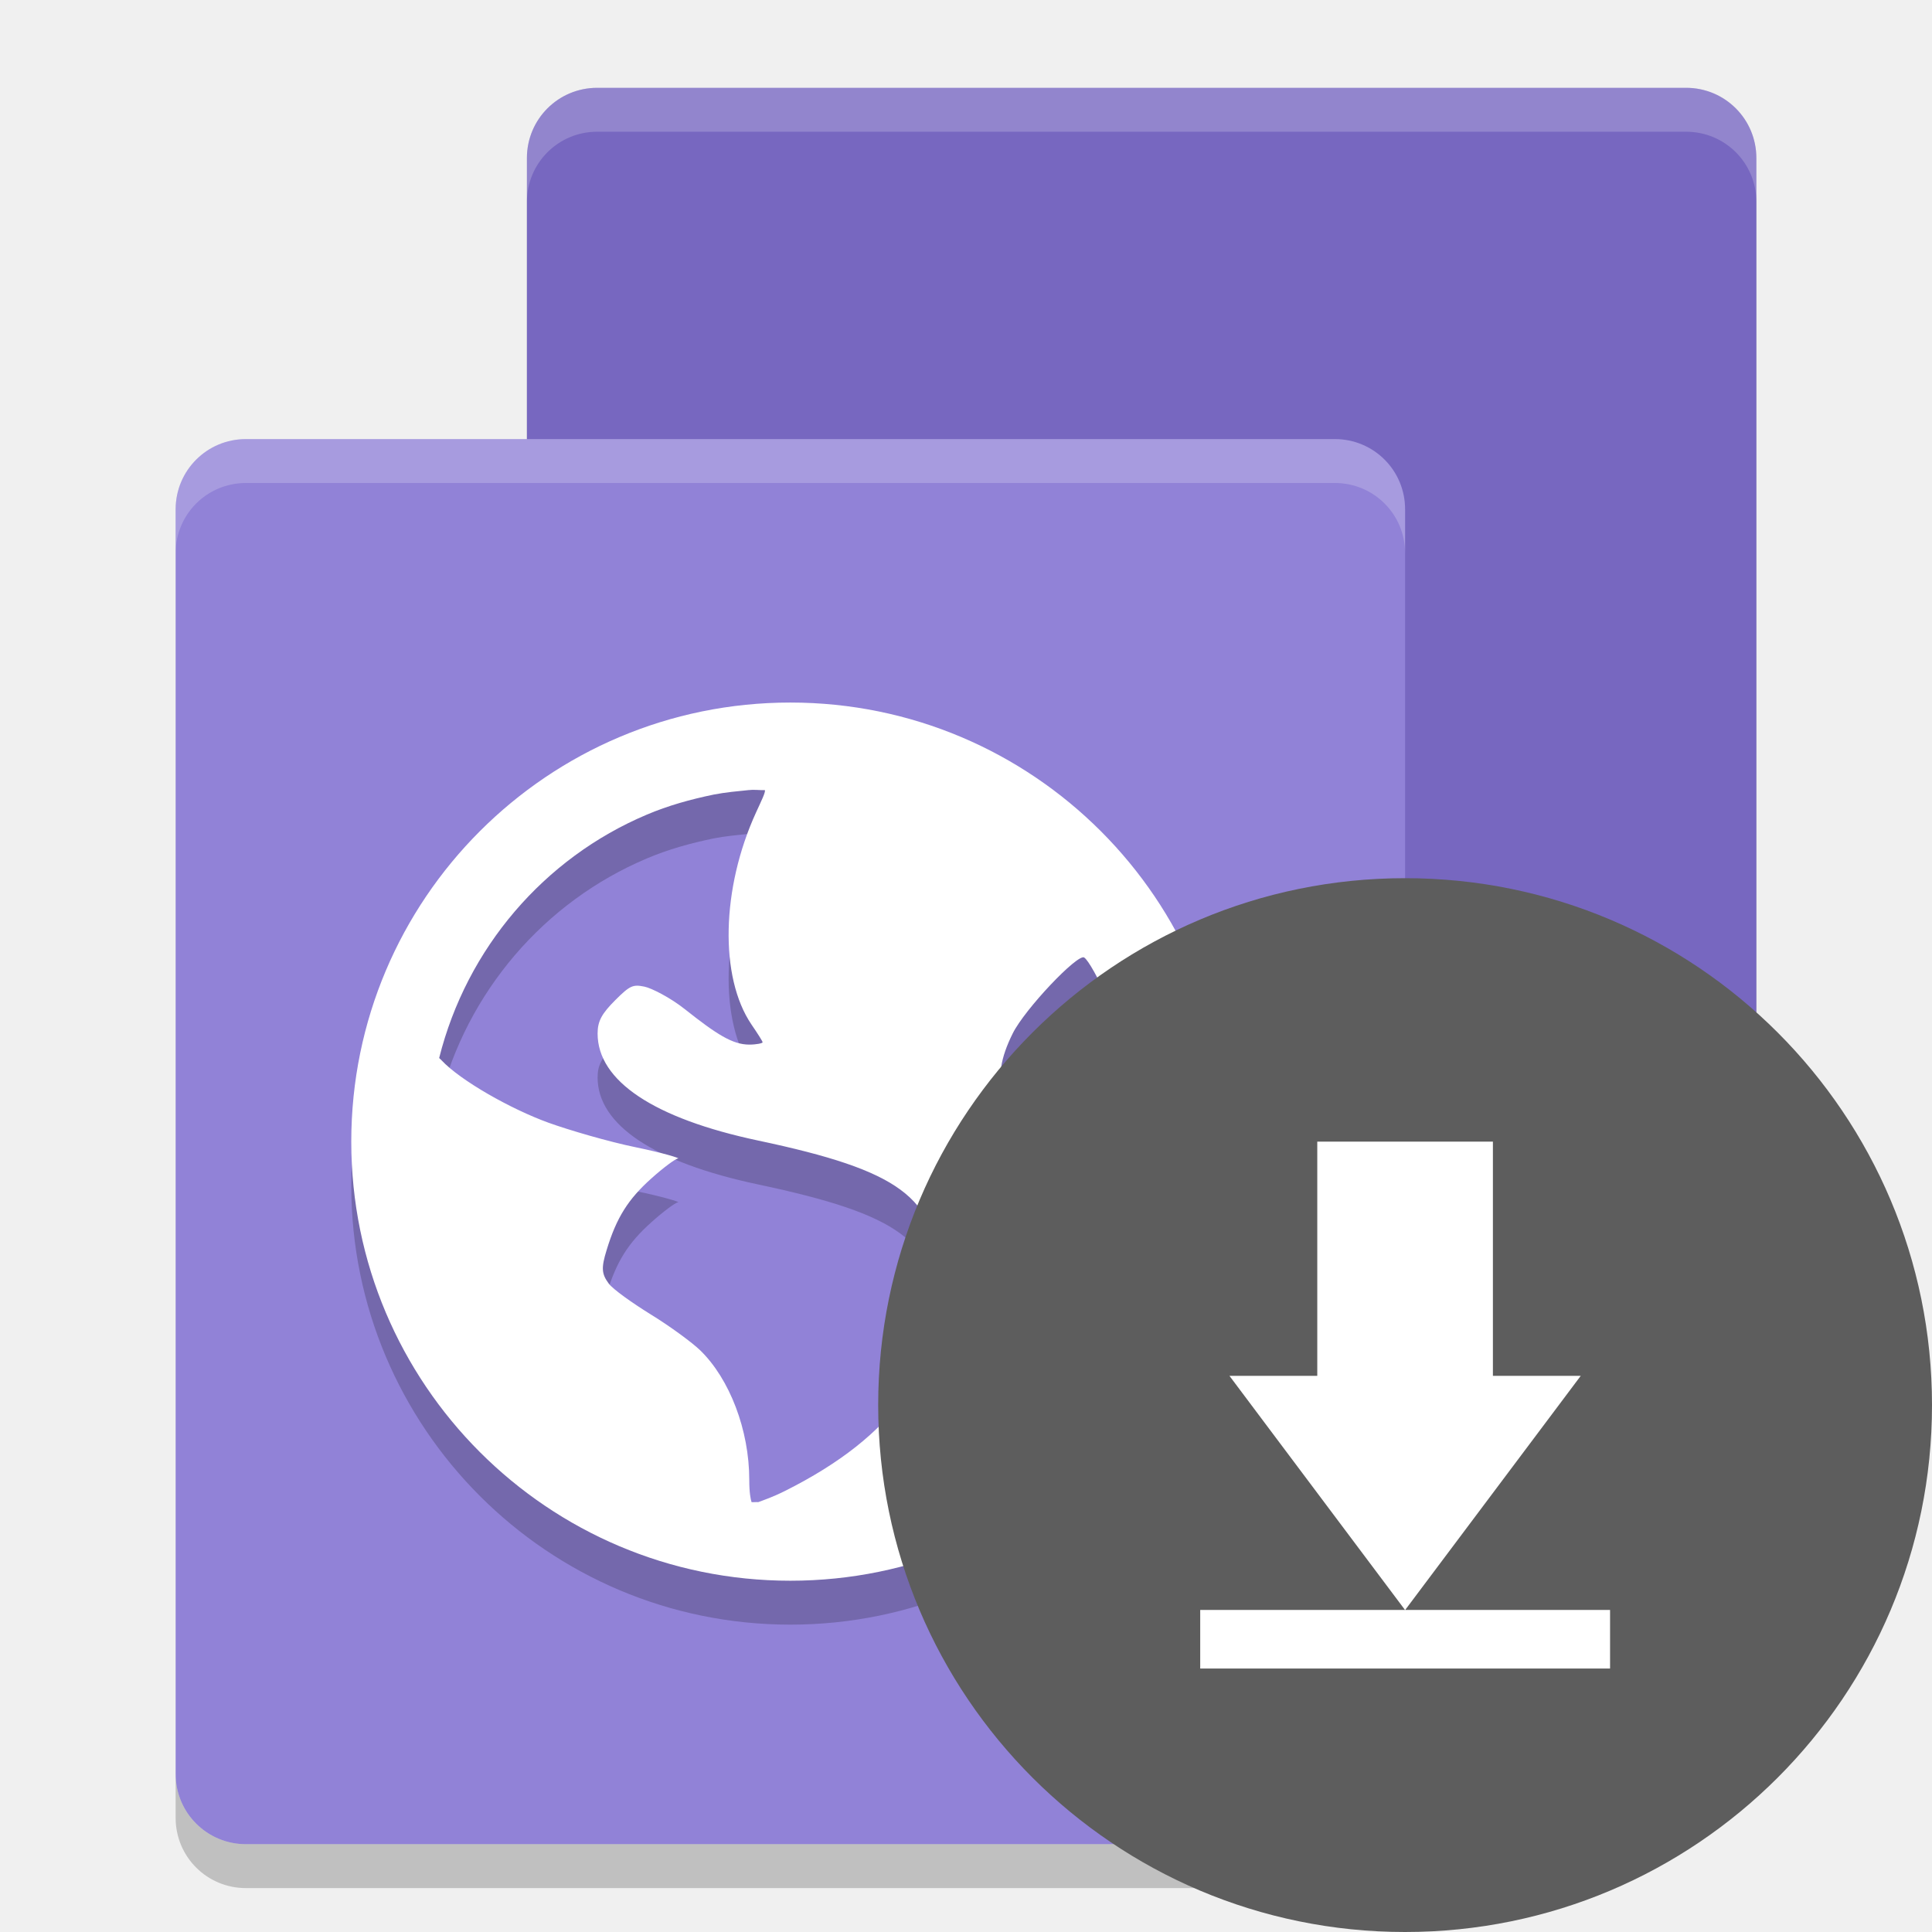
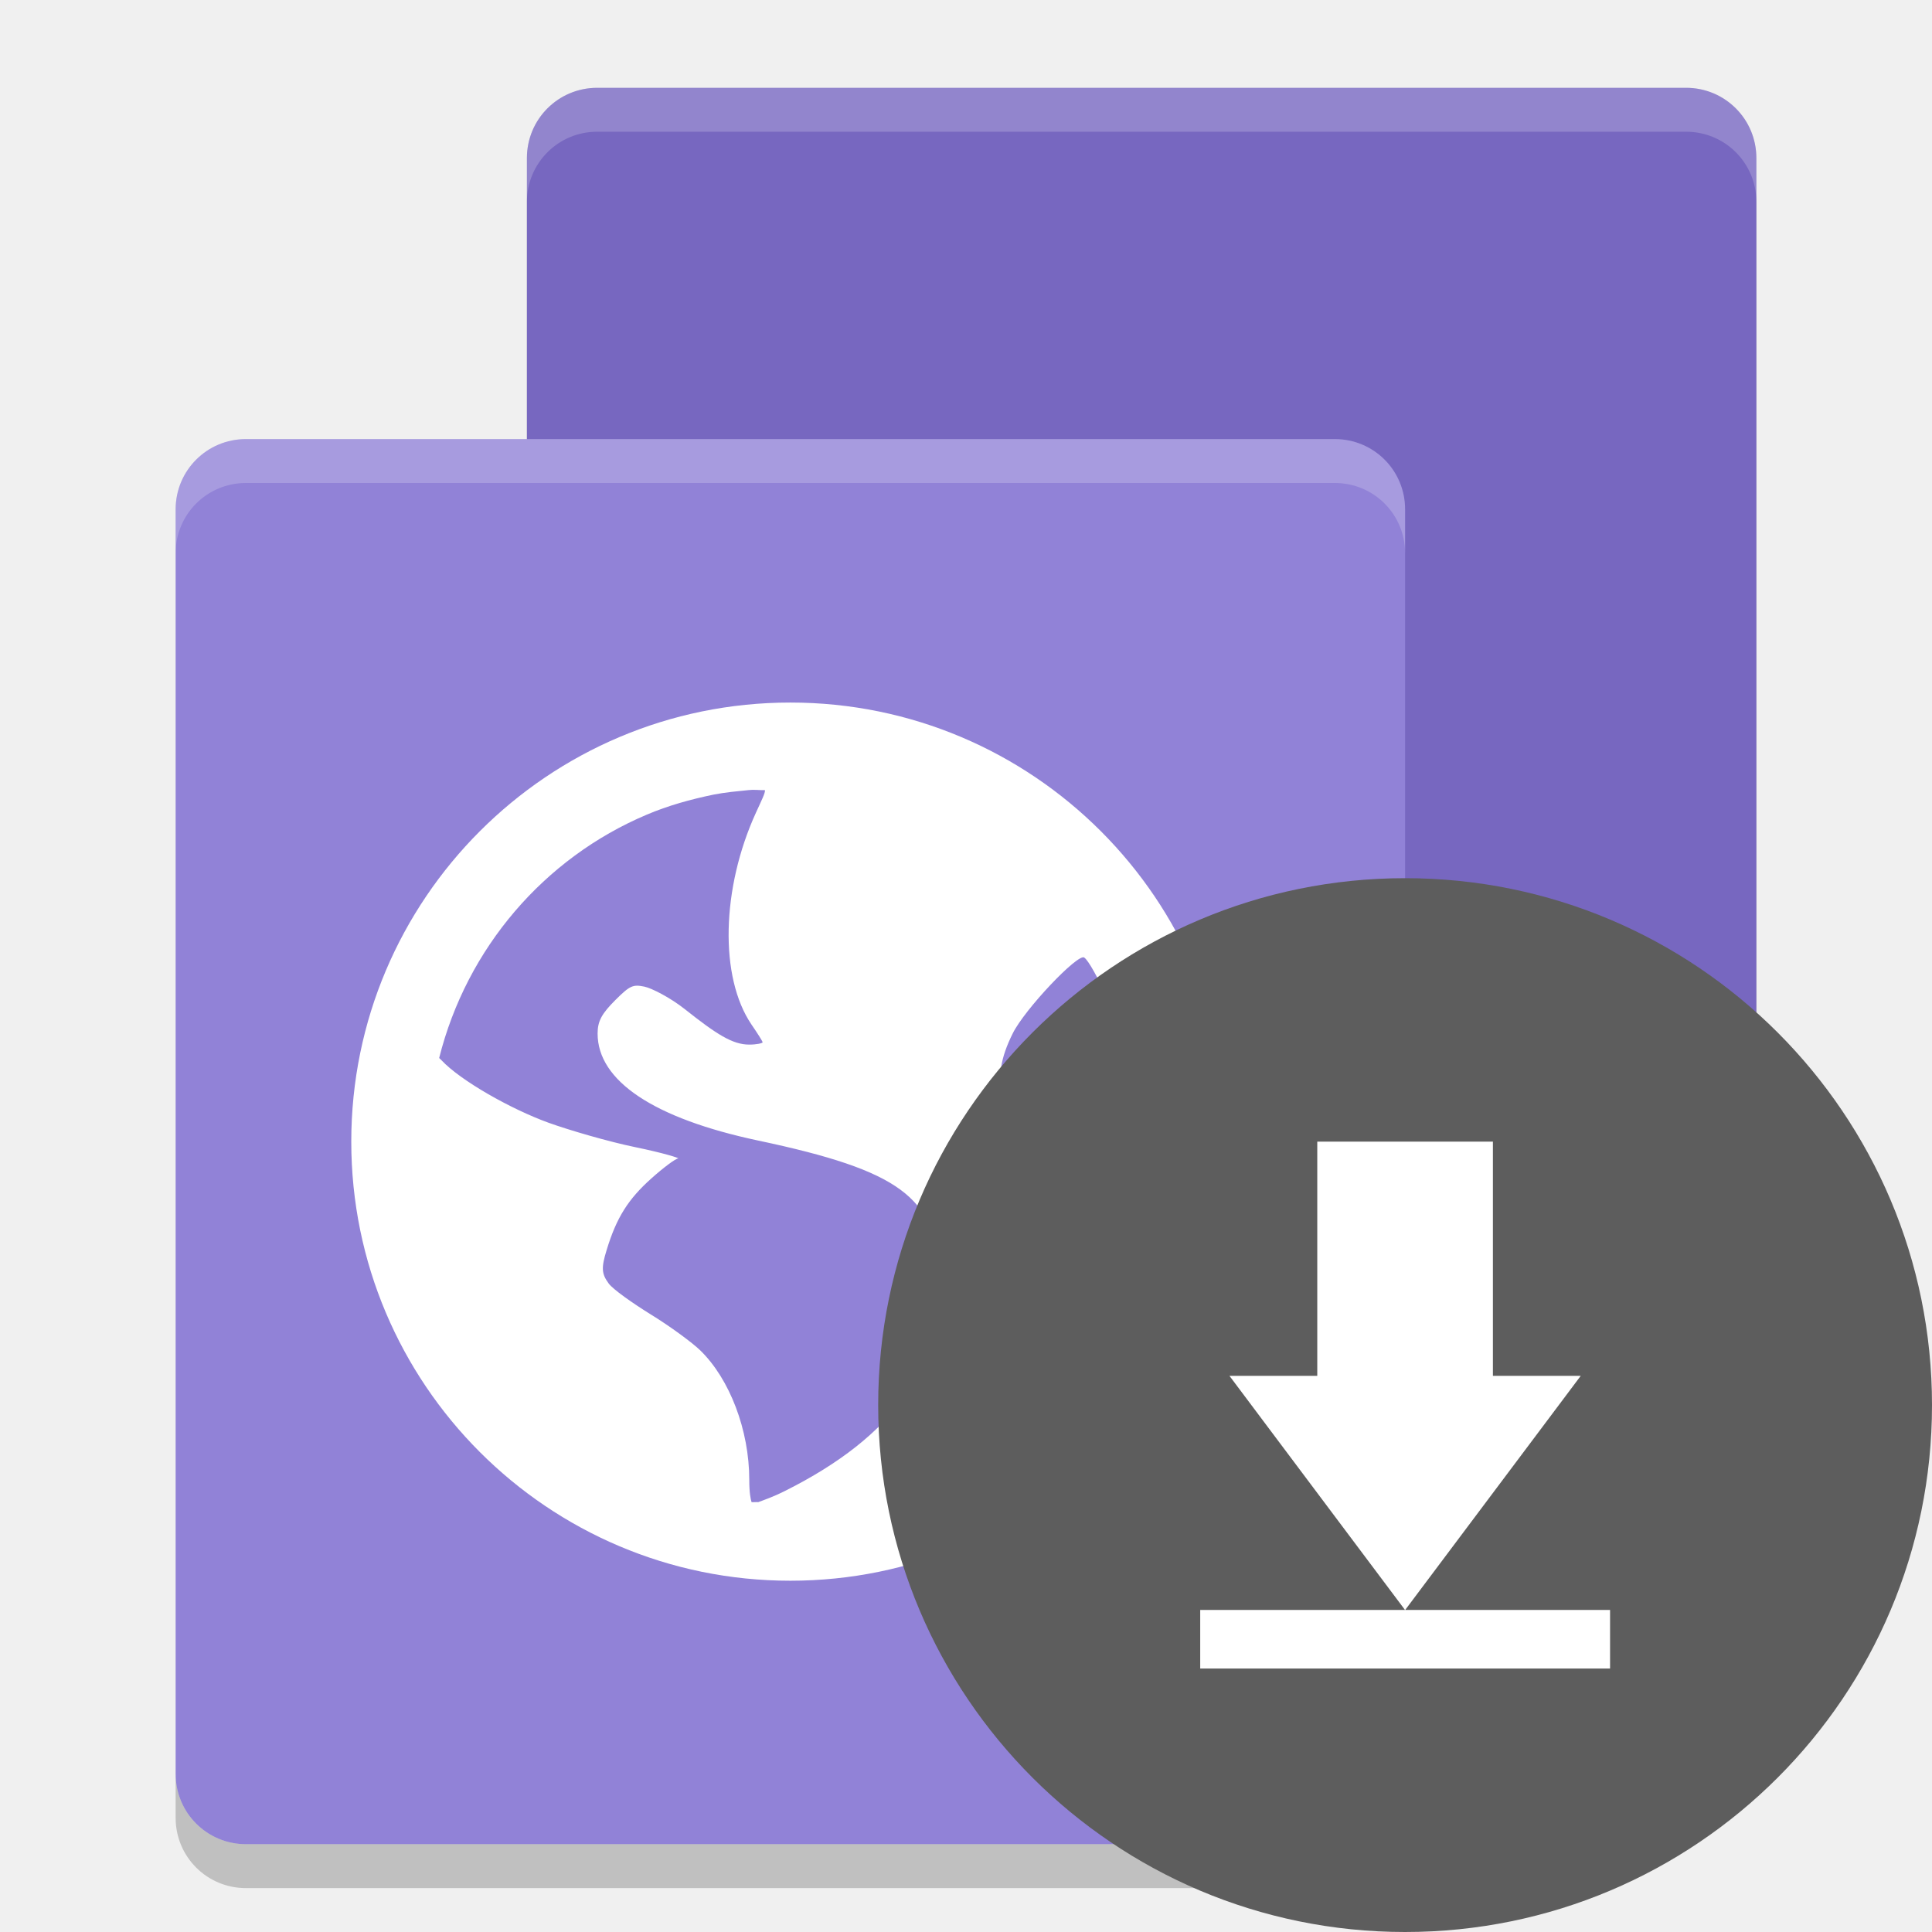
<svg xmlns="http://www.w3.org/2000/svg" height="22" width="22" version="1">
-   <path d="m20 2.3v14.4c0 0.443-0.357 0.8-0.8 0.8h-12.4c-0.443 0-0.8-0.357-0.8-0.8v-14.4c0-0.443 0.357-0.8 0.8-0.8h12.4c0.443 0 0.8 0.357 0.8 0.8z" style="opacity:.2" />
-   <path d="m20 1.8v14.4c0 0.443-0.357 0.8-0.8 0.8h-12.4c-0.443 0-0.8-0.357-0.8-0.8v-14.4c0-0.443 0.357-0.8 0.8-0.8h12.4c0.443 0 0.8 0.357 0.8 0.8z" style="fill:#7767c0" />
-   <path d="m16 5.8v14.4c0 0.443-0.357 0.8-0.8 0.8h-12.4c-0.443 0-0.8-0.357-0.8-0.8v-14.4c0-0.443 0.357-0.8 0.8-0.8h12.4c0.443 0 0.8 0.357 0.8 0.8z" style="fill:#9182d7" />
-   <path d="m2 20.2v0.5c0 0.444 0.357 0.8 0.8 0.8h12.4c0.444 0 0.8-0.356 0.8-0.8v-0.5c0 0.444-0.356 0.8-0.8 0.8h-12.4c-0.443 0-0.8-0.356-0.8-0.8z" style="opacity:.2" />
-   <path d="m2.8 5c-0.443 0-0.8 0.356-0.8 0.8v0.5c0-0.444 0.357-0.8 0.8-0.8h12.4c0.444 0 0.8 0.356 0.8 0.8v-0.5c0-0.444-0.356-0.8-0.8-0.8z" style="opacity:.2;fill:#ffffff" />
-   <path d="m6.8 1c-0.444 0-0.8 0.357-0.8 0.8v0.5c0-0.443 0.357-0.8 0.8-0.8h12.4c0.444 0 0.8 0.357 0.8 0.8v-0.5c0-0.443-0.356-0.8-0.8-0.8h-12.4z" style="opacity:.2;fill:#ffffff" />
-   <path style="opacity:.2" d="m9 8.5c-2.761 0-5 2.239-5 5s2.239 5 5 5c2.761 0 5-2.239 5-5s-2.239-5-5-5zm-0.468 0.997c0.054-0.008 0.123 0.003 0.178 0 0.008 0.026-0.039 0.119-0.101 0.255-0.395 0.863-0.418 1.874-0.052 2.414 0.067 0.098 0.127 0.191 0.127 0.203 0 0.011-0.071 0.026-0.152 0.026-0.19 0-0.37-0.115-0.737-0.406-0.163-0.129-0.375-0.237-0.457-0.254-0.129-0.026-0.163-0.015-0.33 0.152-0.155 0.155-0.203 0.24-0.203 0.382 0 0.539 0.64 0.967 1.83 1.219 1.616 0.342 2.013 0.649 2.058 1.499 0.056 1.065-0.511 1.868-1.753 2.49-0.148 0.074-0.243 0.104-0.305 0.128-0.026-0.002-0.05 0.002-0.077 0-0.011-0.034-0.026-0.109-0.026-0.254 0-0.566-0.223-1.149-0.559-1.475-0.09-0.087-0.342-0.273-0.559-0.406-0.216-0.134-0.435-0.289-0.483-0.356-0.081-0.11-0.086-0.177-0.023-0.381 0.113-0.372 0.247-0.58 0.508-0.814 0.137-0.123 0.274-0.225 0.305-0.228 0.03-0.002-0.175-0.065-0.482-0.128-0.308-0.063-0.759-0.195-0.992-0.279-0.426-0.154-1.001-0.478-1.22-0.712-0.008-0.011-0.019-0.015-0.026-0.026 0.314-1.251 1.195-2.276 2.363-2.77 0.245-0.104 0.497-0.174 0.763-0.229 0.133-0.026 0.269-0.038 0.406-0.052zm3.813 1.906c0.096 0.059 0.457 0.84 0.56 1.221 0.133 0.491 0.123 1.341 0 1.829-0.047 0.186-0.108 0.359-0.128 0.381-0.019 0.023-0.093-0.102-0.179-0.253-0.085-0.151-0.356-0.473-0.583-0.712-0.654-0.69-0.757-1.05-0.483-1.601 0.138-0.278 0.74-0.911 0.814-0.865z" />
+   <path style="opacity:.2" d="m20 2.3v14.4c0 0.443-0.357 0.8-0.8 0.8h-12.4c-0.443 0-0.8-0.357-0.8-0.8v-14.4c0-0.443 0.357-0.8 0.8-0.8h12.4c0.443 0 0.8 0.357 0.8 0.8z" />
+   <path style="fill:#7767c0" d="m20 1.8v14.4c0 0.443-0.357 0.8-0.8 0.8h-12.4c-0.443 0-0.8-0.357-0.8-0.8v-14.4c0-0.443 0.357-0.8 0.8-0.8h12.4c0.443 0 0.8 0.357 0.8 0.8z" />
+   <path style="fill:#9182d7" d="m16 5.8v14.4c0 0.443-0.357 0.8-0.8 0.8h-12.4c-0.443 0-0.8-0.357-0.8-0.8v-14.4c0-0.443 0.357-0.8 0.8-0.8h12.4c0.443 0 0.8 0.357 0.8 0.8z" />
+   <path style="opacity:.2" d="m2 20.2v0.5c0 0.444 0.357 0.8 0.8 0.8h12.4c0.444 0 0.8-0.356 0.8-0.8v-0.5c0 0.444-0.356 0.8-0.8 0.8h-12.4c-0.443 0-0.8-0.356-0.8-0.8z" />
+   <path style="opacity:.2;fill:#ffffff" d="m2.8 5c-0.443 0-0.8 0.356-0.8 0.8v0.5c0-0.444 0.357-0.8 0.8-0.8h12.4c0.444 0 0.8 0.356 0.8 0.8v-0.5c0-0.444-0.356-0.8-0.8-0.8z" />
+   <path style="opacity:.2;fill:#ffffff" d="m6.8 1c-0.444 0-0.8 0.357-0.8 0.8v0.5c0-0.443 0.357-0.8 0.8-0.8h12.4c0.444 0 0.8 0.357 0.8 0.8v-0.5c0-0.443-0.356-0.8-0.8-0.8h-12.4z" />
  <path style="fill:#ffffff" d="m9 8c-2.761 0-5 2.239-5 5 0 2.761 2.239 5 5 5 2.761 0 5-2.239 5-5 0-2.761-2.239-5-5-5zm-0.468 0.997c0.054-0.008 0.123 0.003 0.178 0 0.008 0.026-0.039 0.119-0.101 0.255-0.395 0.863-0.418 1.874-0.052 2.414 0.067 0.098 0.127 0.191 0.127 0.203 0 0.011-0.071 0.026-0.152 0.026-0.19 0-0.37-0.115-0.737-0.406-0.163-0.129-0.375-0.237-0.457-0.254-0.129-0.026-0.163-0.015-0.33 0.152-0.155 0.155-0.203 0.24-0.203 0.382 0 0.539 0.64 0.967 1.83 1.219 1.616 0.342 2.013 0.649 2.058 1.499 0.056 1.065-0.511 1.868-1.753 2.49-0.148 0.074-0.243 0.104-0.305 0.128-0.026-0.002-0.05 0.002-0.077 0-0.011-0.034-0.026-0.109-0.026-0.254 0-0.566-0.223-1.149-0.559-1.475-0.09-0.087-0.342-0.273-0.559-0.406-0.216-0.134-0.435-0.289-0.483-0.355-0.081-0.11-0.086-0.177-0.023-0.381 0.113-0.372 0.247-0.58 0.508-0.814 0.137-0.123 0.274-0.225 0.305-0.228 0.03-0.002-0.175-0.065-0.482-0.128-0.308-0.063-0.759-0.195-0.992-0.279-0.426-0.154-1.001-0.478-1.22-0.712-0.008-0.011-0.019-0.015-0.026-0.026 0.314-1.251 1.195-2.276 2.363-2.77 0.245-0.104 0.497-0.174 0.763-0.229 0.133-0.026 0.269-0.038 0.406-0.052zm3.813 1.906c0.096 0.059 0.457 0.84 0.56 1.221 0.133 0.491 0.123 1.341 0 1.829-0.047 0.186-0.108 0.359-0.128 0.381-0.019 0.023-0.093-0.102-0.179-0.253-0.085-0.151-0.356-0.473-0.583-0.712-0.654-0.69-0.757-1.05-0.483-1.601 0.138-0.278 0.74-0.911 0.814-0.865z" />
-   <circle cx="16" cy="16" r="6" style="fill:#5d5d5d" />
-   <rect style="fill:none" height="8" width="8" y="12" x="12" />
+   <circle cy="16" cx="16" r="6" style="fill:#5d5d5d" />
  <path style="fill:#ffffff" d="m17 13v2.667h1l-2 2.667-2-2.667h1v-2.667zm-3.333 5.333h4.667v0.667h-4.667z" />
</svg>
